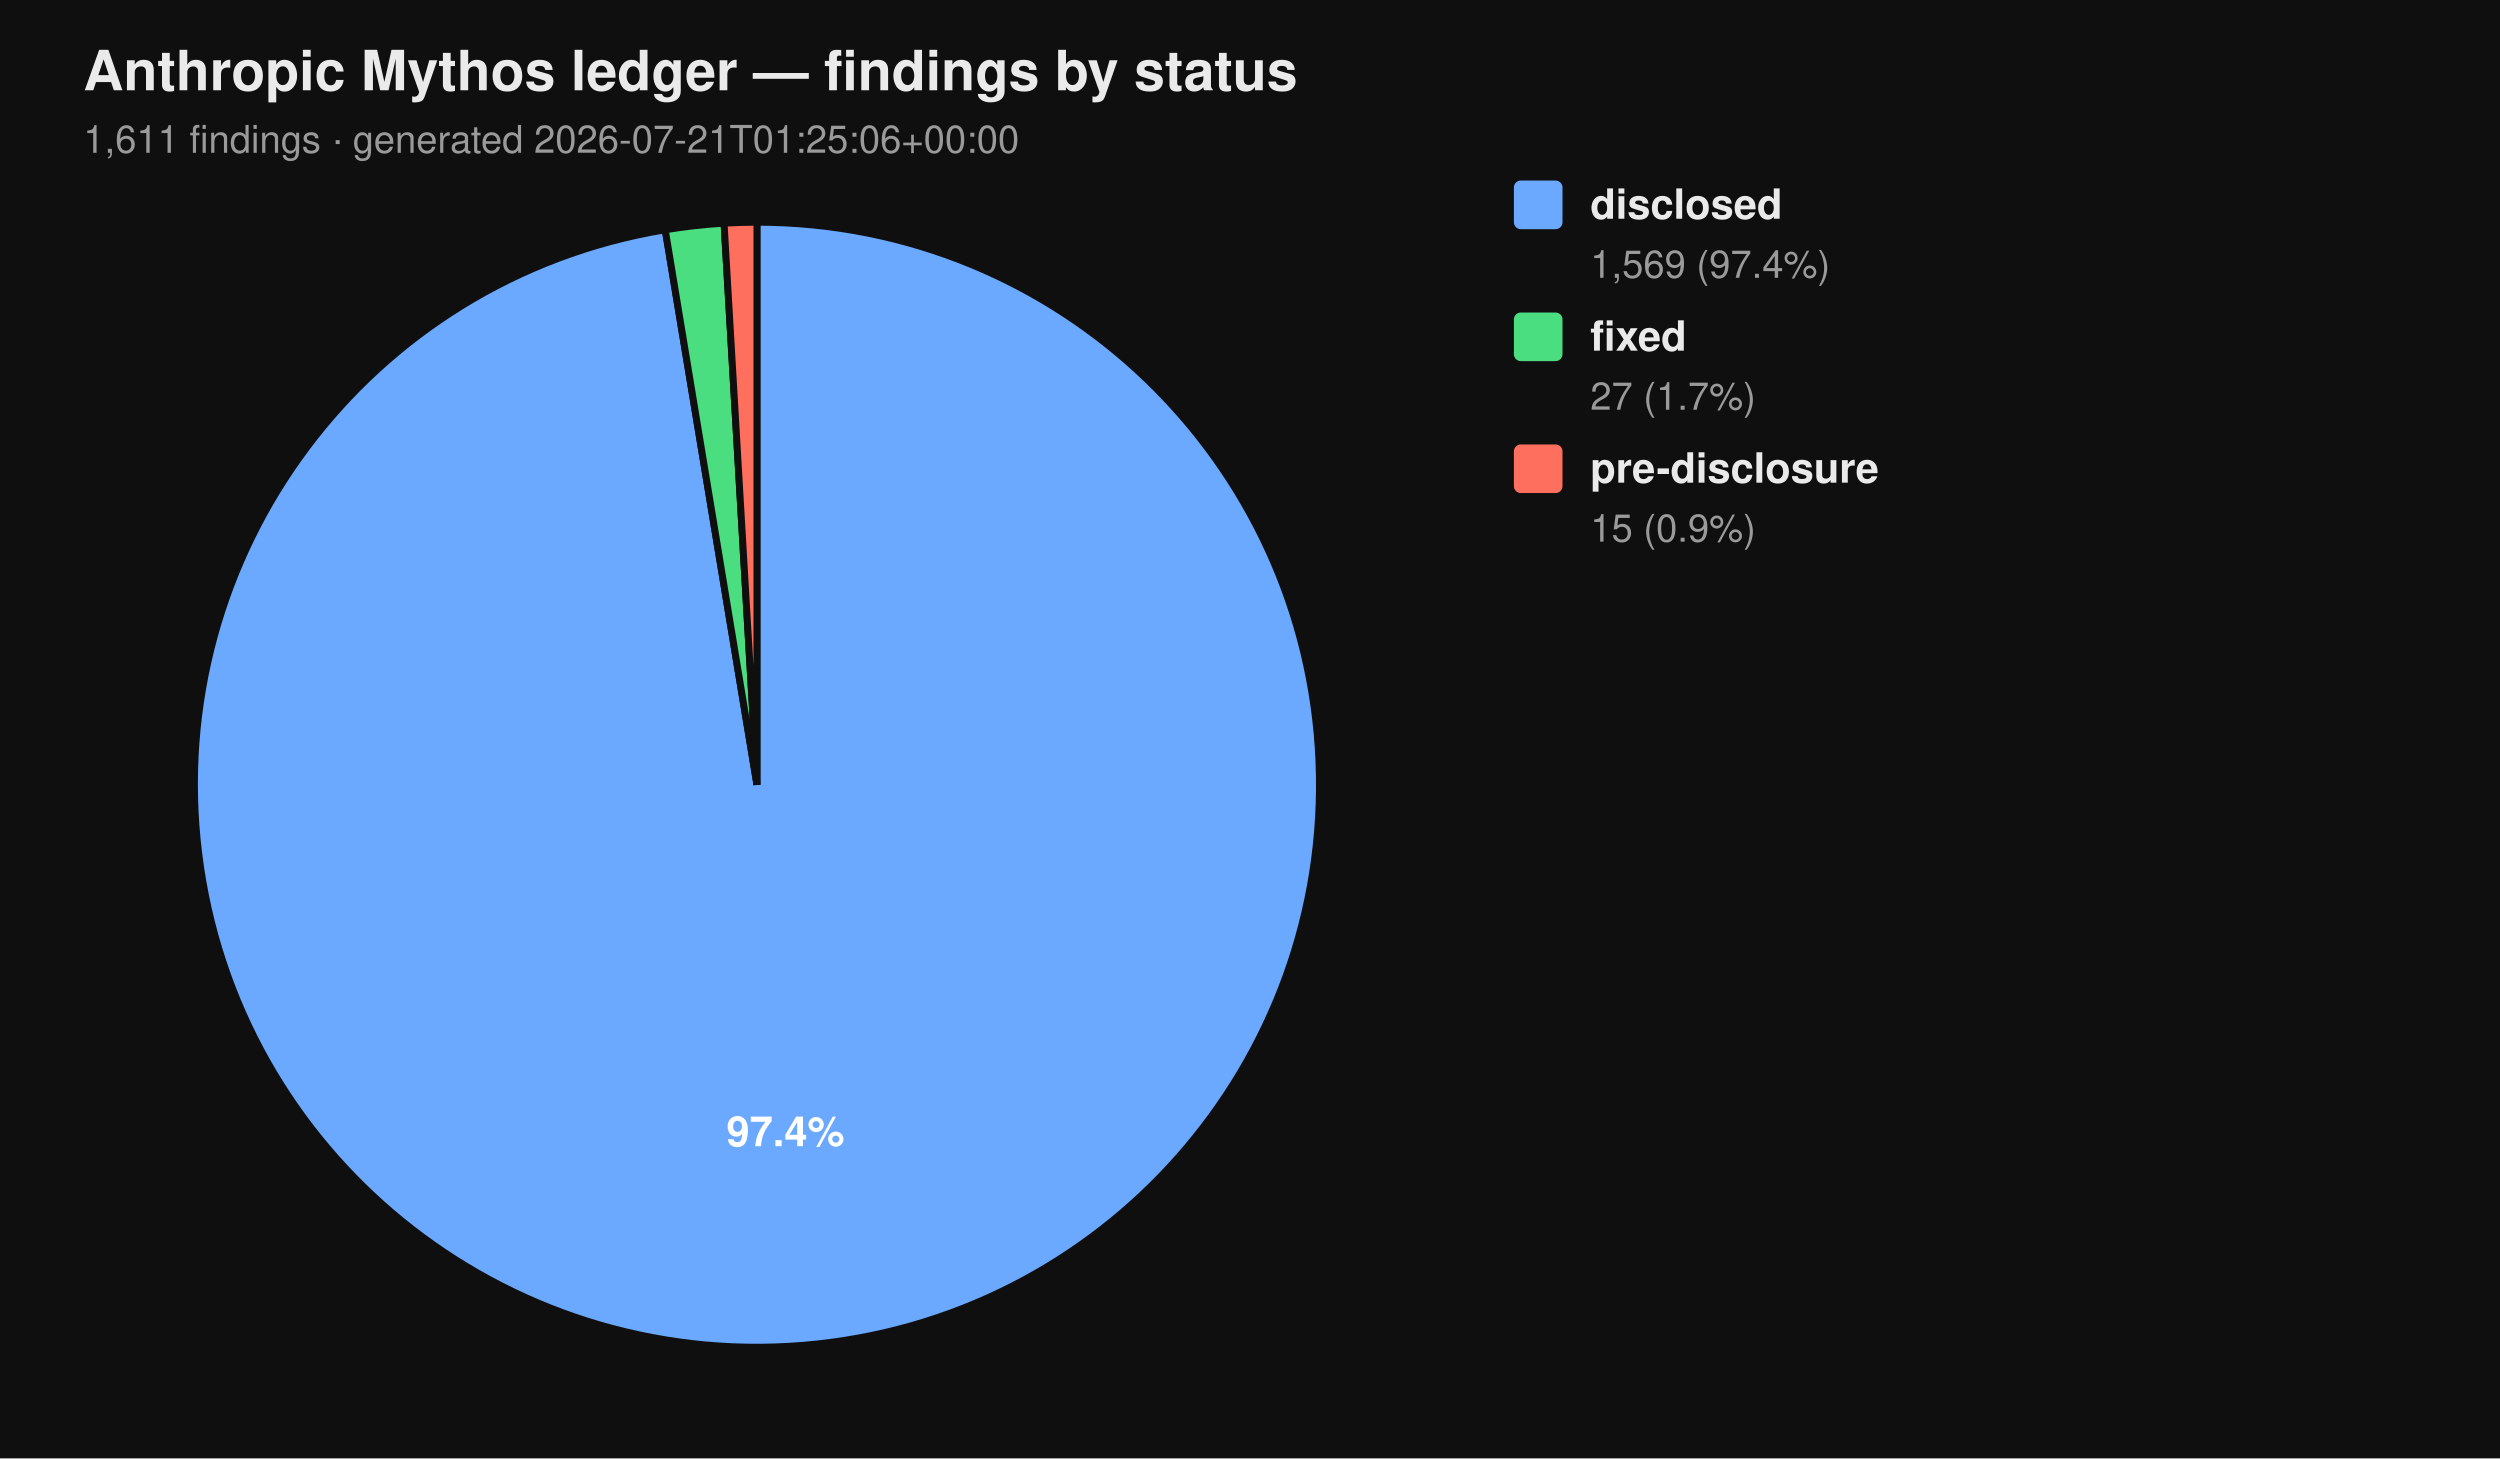
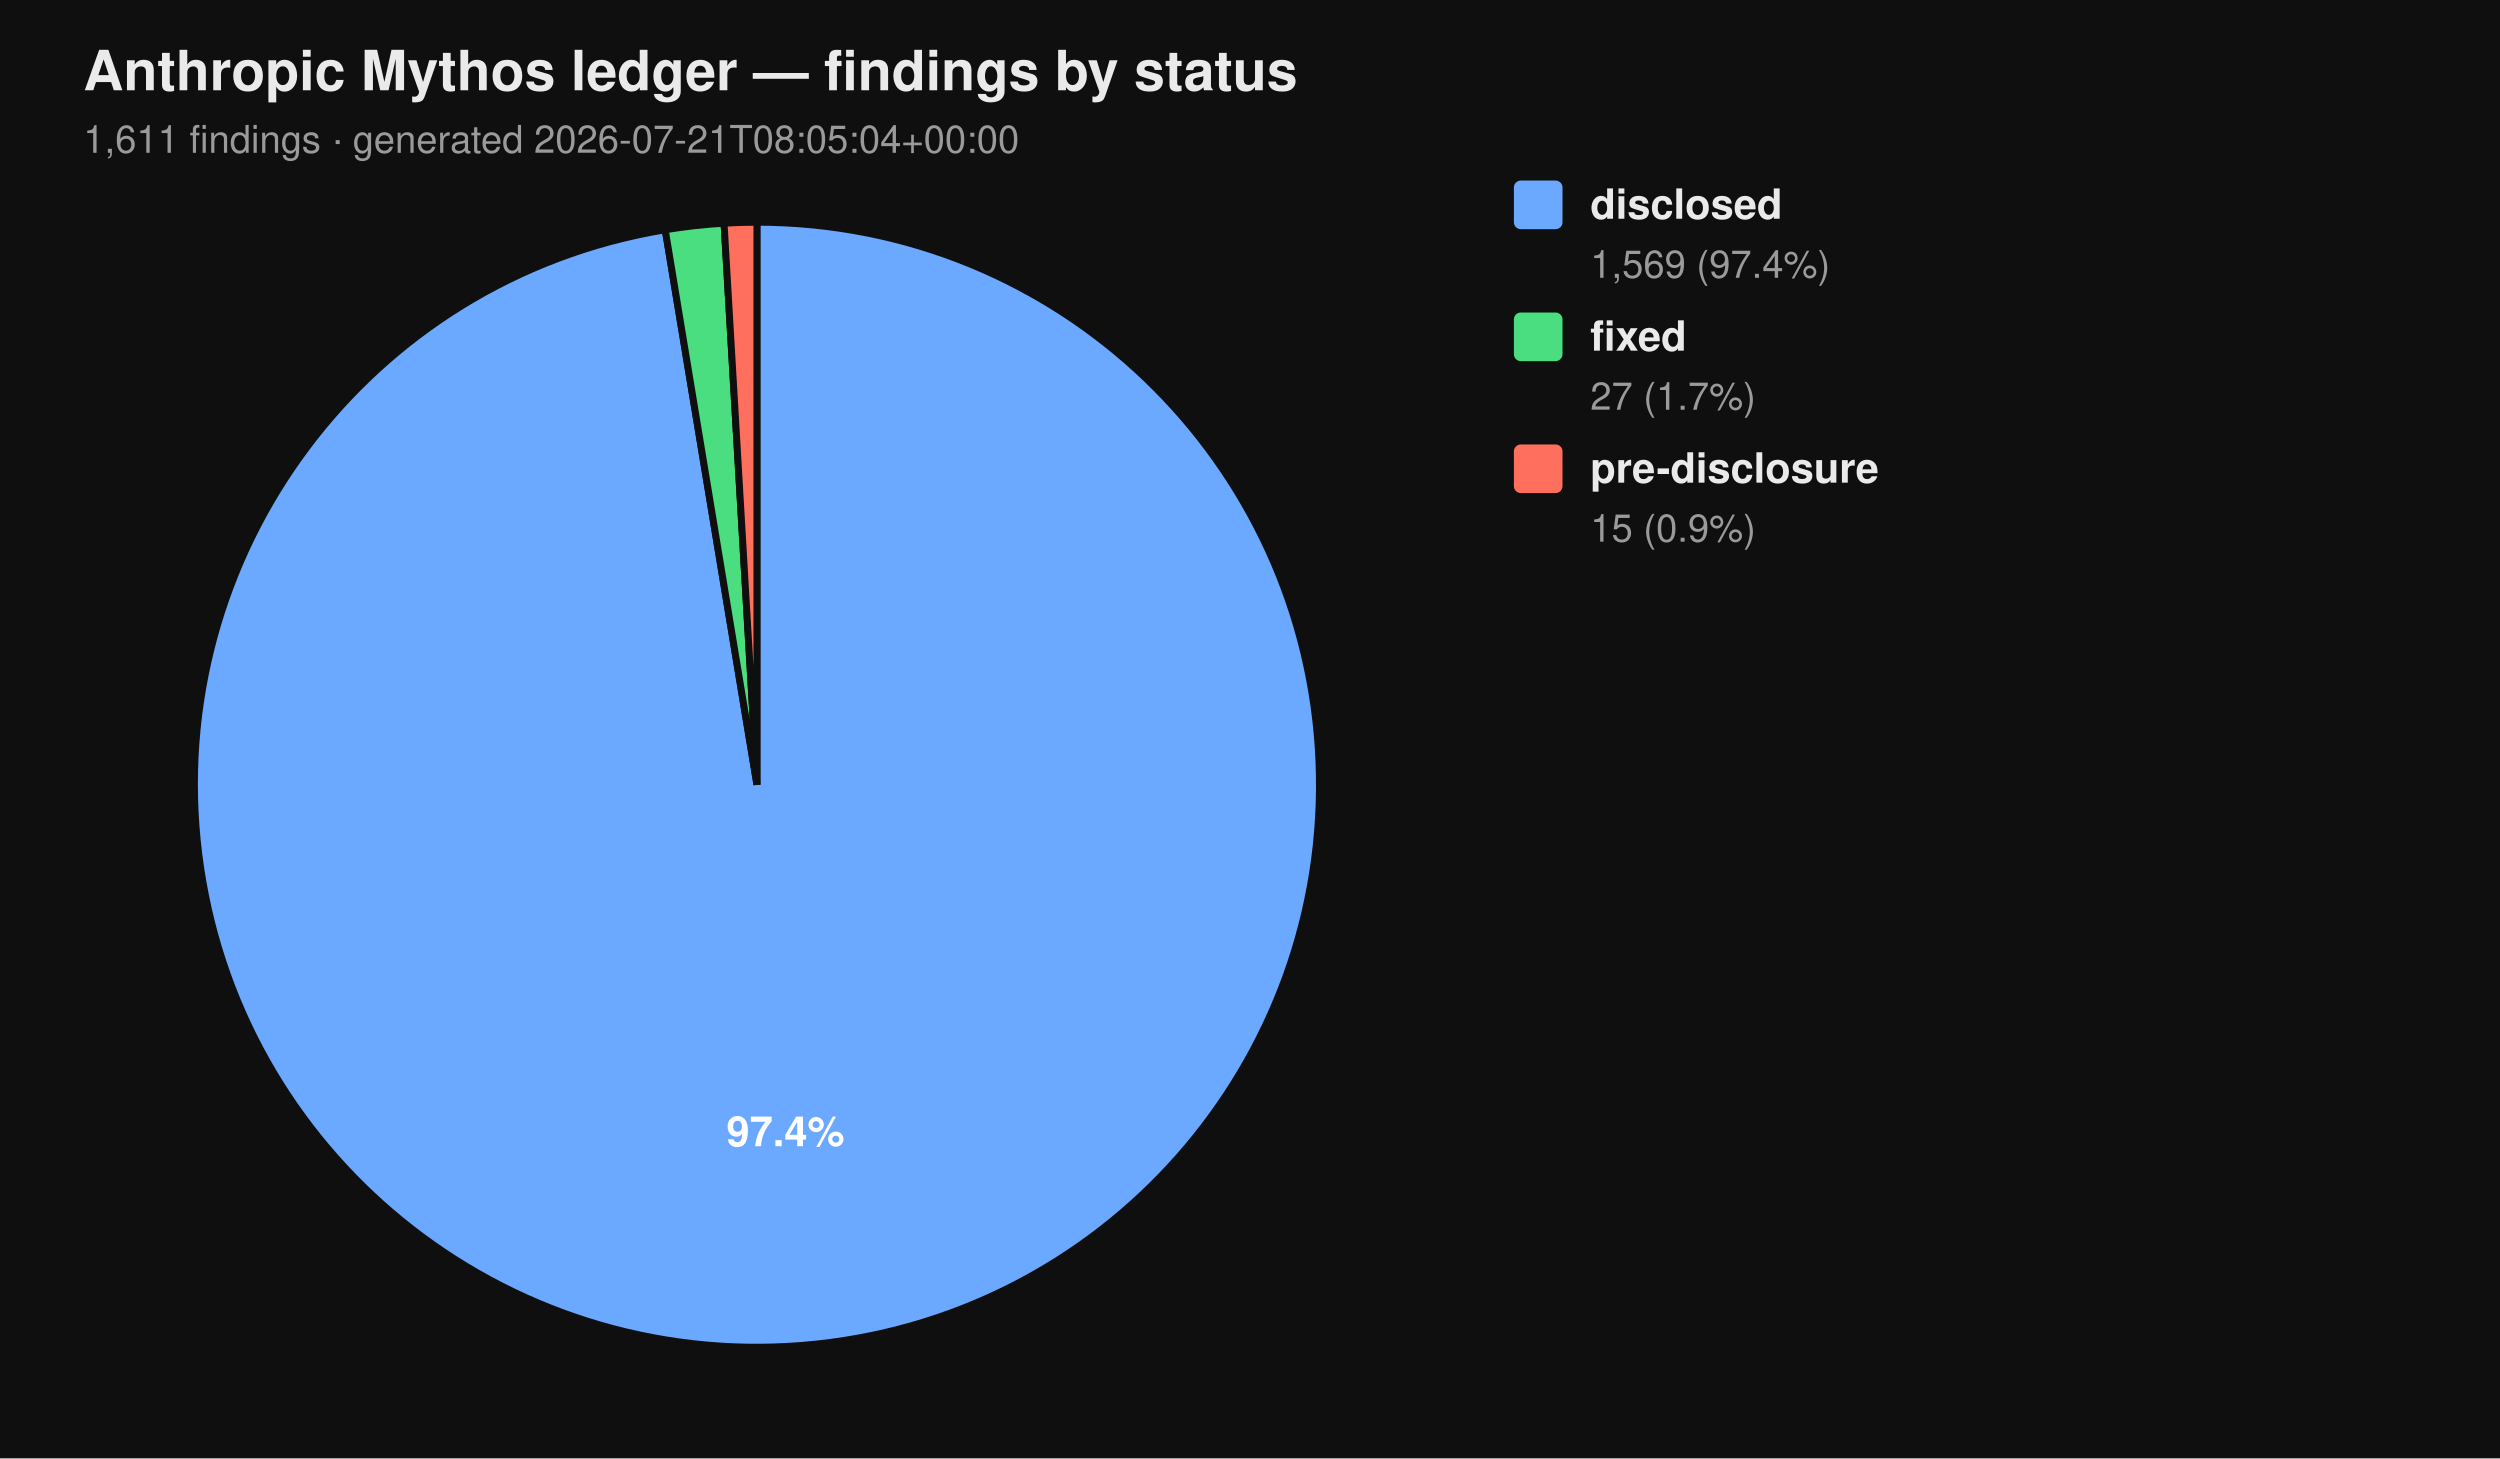
<svg xmlns="http://www.w3.org/2000/svg" viewBox="0 0 720 420" width="720" height="420" font-family="-apple-system, BlinkMacSystemFont, 'Segoe UI', Helvetica, Arial, sans-serif">
  <rect width="100%" height="100%" fill="#0f0f0f" />
  <text x="24" y="26" fill="#eaeaea" font-size="16" font-weight="700">Anthropic Mythos ledger — findings by status</text>
-   <text x="24" y="44" fill="#9a9a9a" font-size="11">1,611 findings  ·  generated 2026-07-21T01:25:06+00:00</text>
+   <text x="24" y="44" fill="#9a9a9a" font-size="11">1,611 findings  ·  generated 2026-07-21T08:05:04+00:00</text>
  <path d="M 218.00 226.00 L 218.00 64.00 A 162.00 162.00 0 1 1 191.58 66.17 Z" fill="#6aa9ff" stroke="#0f0f0f" stroke-width="2" />
  <path d="M 218.00 226.00 L 191.58 66.17 A 162.00 162.00 0 0 1 208.53 64.28 Z" fill="#4ade80" stroke="#0f0f0f" stroke-width="2" />
  <path d="M 218.00 226.00 L 208.53 64.28 A 162.00 162.00 0 0 1 218.00 64.00 Z" fill="#ff6f5e" stroke="#0f0f0f" stroke-width="2" />
  <text x="226.22" y="330.10" text-anchor="middle" fill="#ffffff" font-size="12" font-weight="700">97.4%</text>
  <rect x="436" y="52" width="14" height="14" rx="2" ry="2" fill="#6aa9ff" />
  <text x="458" y="63" fill="#eaeaea" font-size="12" font-weight="600">disclosed</text>
  <text x="458" y="80" fill="#9a9a9a" font-size="11">1,569 (97.4%)</text>
  <rect x="436" y="90" width="14" height="14" rx="2" ry="2" fill="#4ade80" />
  <text x="458" y="101" fill="#eaeaea" font-size="12" font-weight="600">fixed</text>
  <text x="458" y="118" fill="#9a9a9a" font-size="11">27 (1.7%)</text>
  <rect x="436" y="128" width="14" height="14" rx="2" ry="2" fill="#ff6f5e" />
  <text x="458" y="139" fill="#eaeaea" font-size="12" font-weight="600">pre-disclosure</text>
  <text x="458" y="156" fill="#9a9a9a" font-size="11">15 (0.9%)</text>
</svg>
